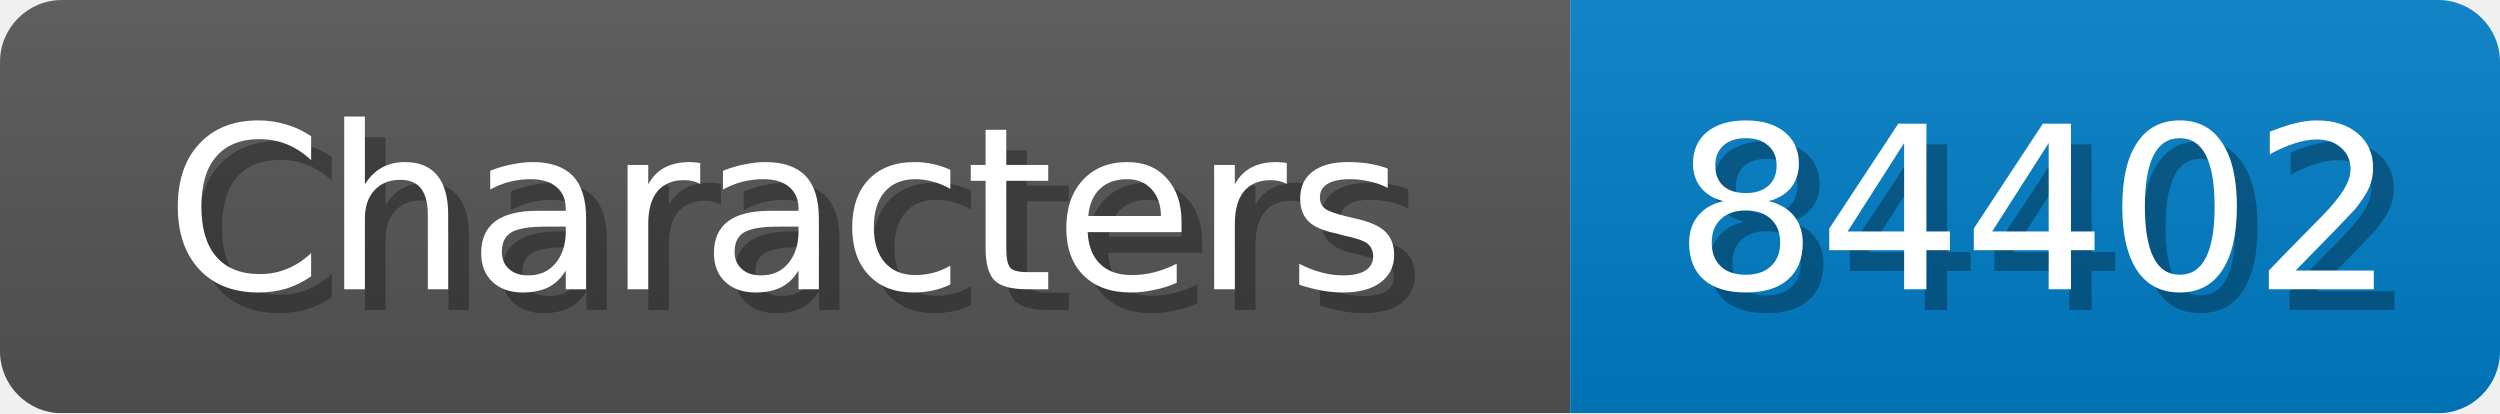
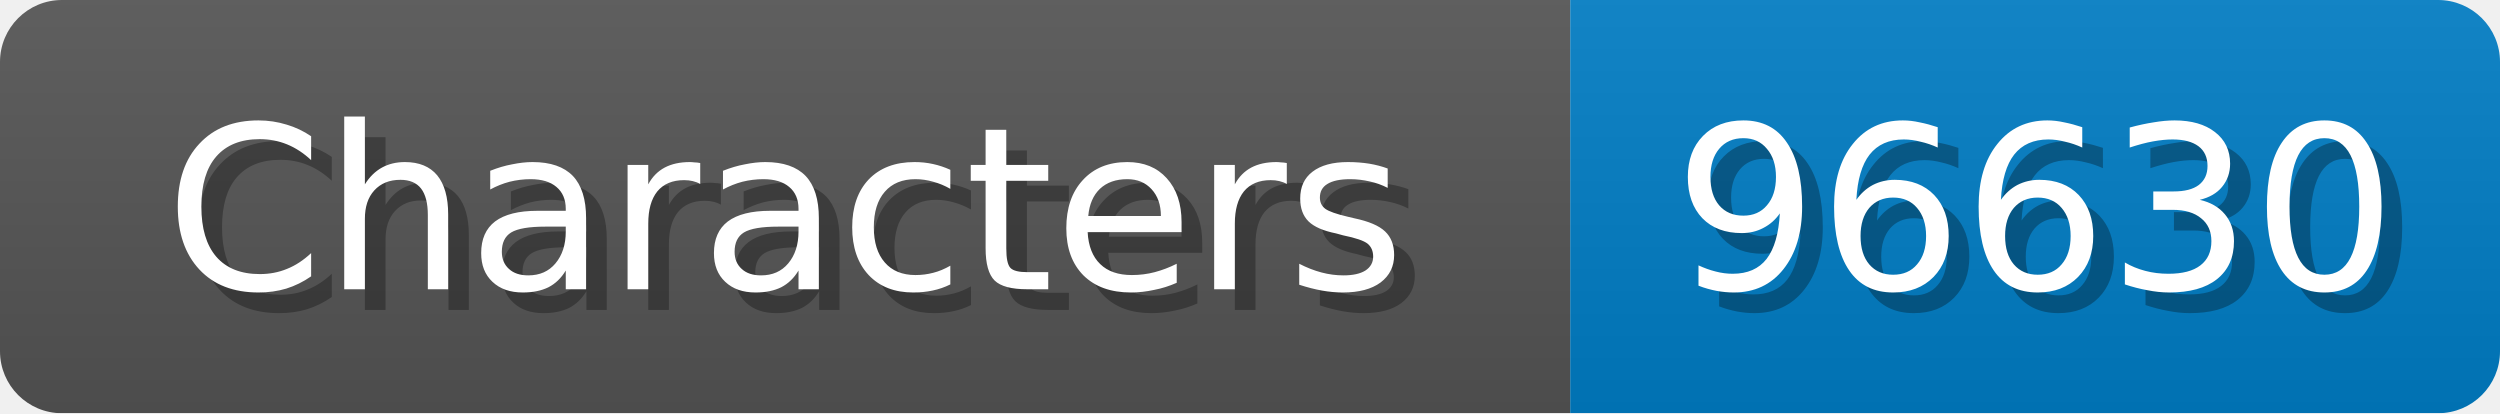
<svg xmlns="http://www.w3.org/2000/svg" width="121" height="20">
  <linearGradient id="b" x2="0" y2="100%">
    <stop offset="0" stop-color="#bbb" stop-opacity=".1" />
    <stop offset="1" stop-opacity=".1" />
  </linearGradient>
  <mask id="anybadge_1">
    <rect width="121" height="20" rx="3" fill="#fff" />
  </mask>
  <g mask="url(#anybadge_1)">
    <path fill="#555" d="M0 0h76v20H0z" />
    <path fill="#007ec6" d="M76 0h45v20H76z" />
    <path fill="url(#b)" d="M0 0h121v20H0z" />
  </g>
  <g fill="#fff" text-anchor="middle" font-family="DejaVu Sans,Verdana,Geneva,sans-serif" font-size="11">
    <text x="39.0" y="15" fill="#010101" fill-opacity=".3">Characters</text>
    <text x="38.0" y="14">Characters</text>
  </g>
  <g fill="#fff" text-anchor="middle" font-family="DejaVu Sans,Verdana,Geneva,sans-serif" font-size="11">
-     <text x="99.5" y="15" fill="#010101" fill-opacity=".3">84402</text>
-     <text x="98.5" y="14">84402</text>
+     <text x="99.5" y="15" fill="#010101" fill-opacity=".3">96630</text>
+     <text x="98.5" y="14">96630</text>
  </g>
</svg>
